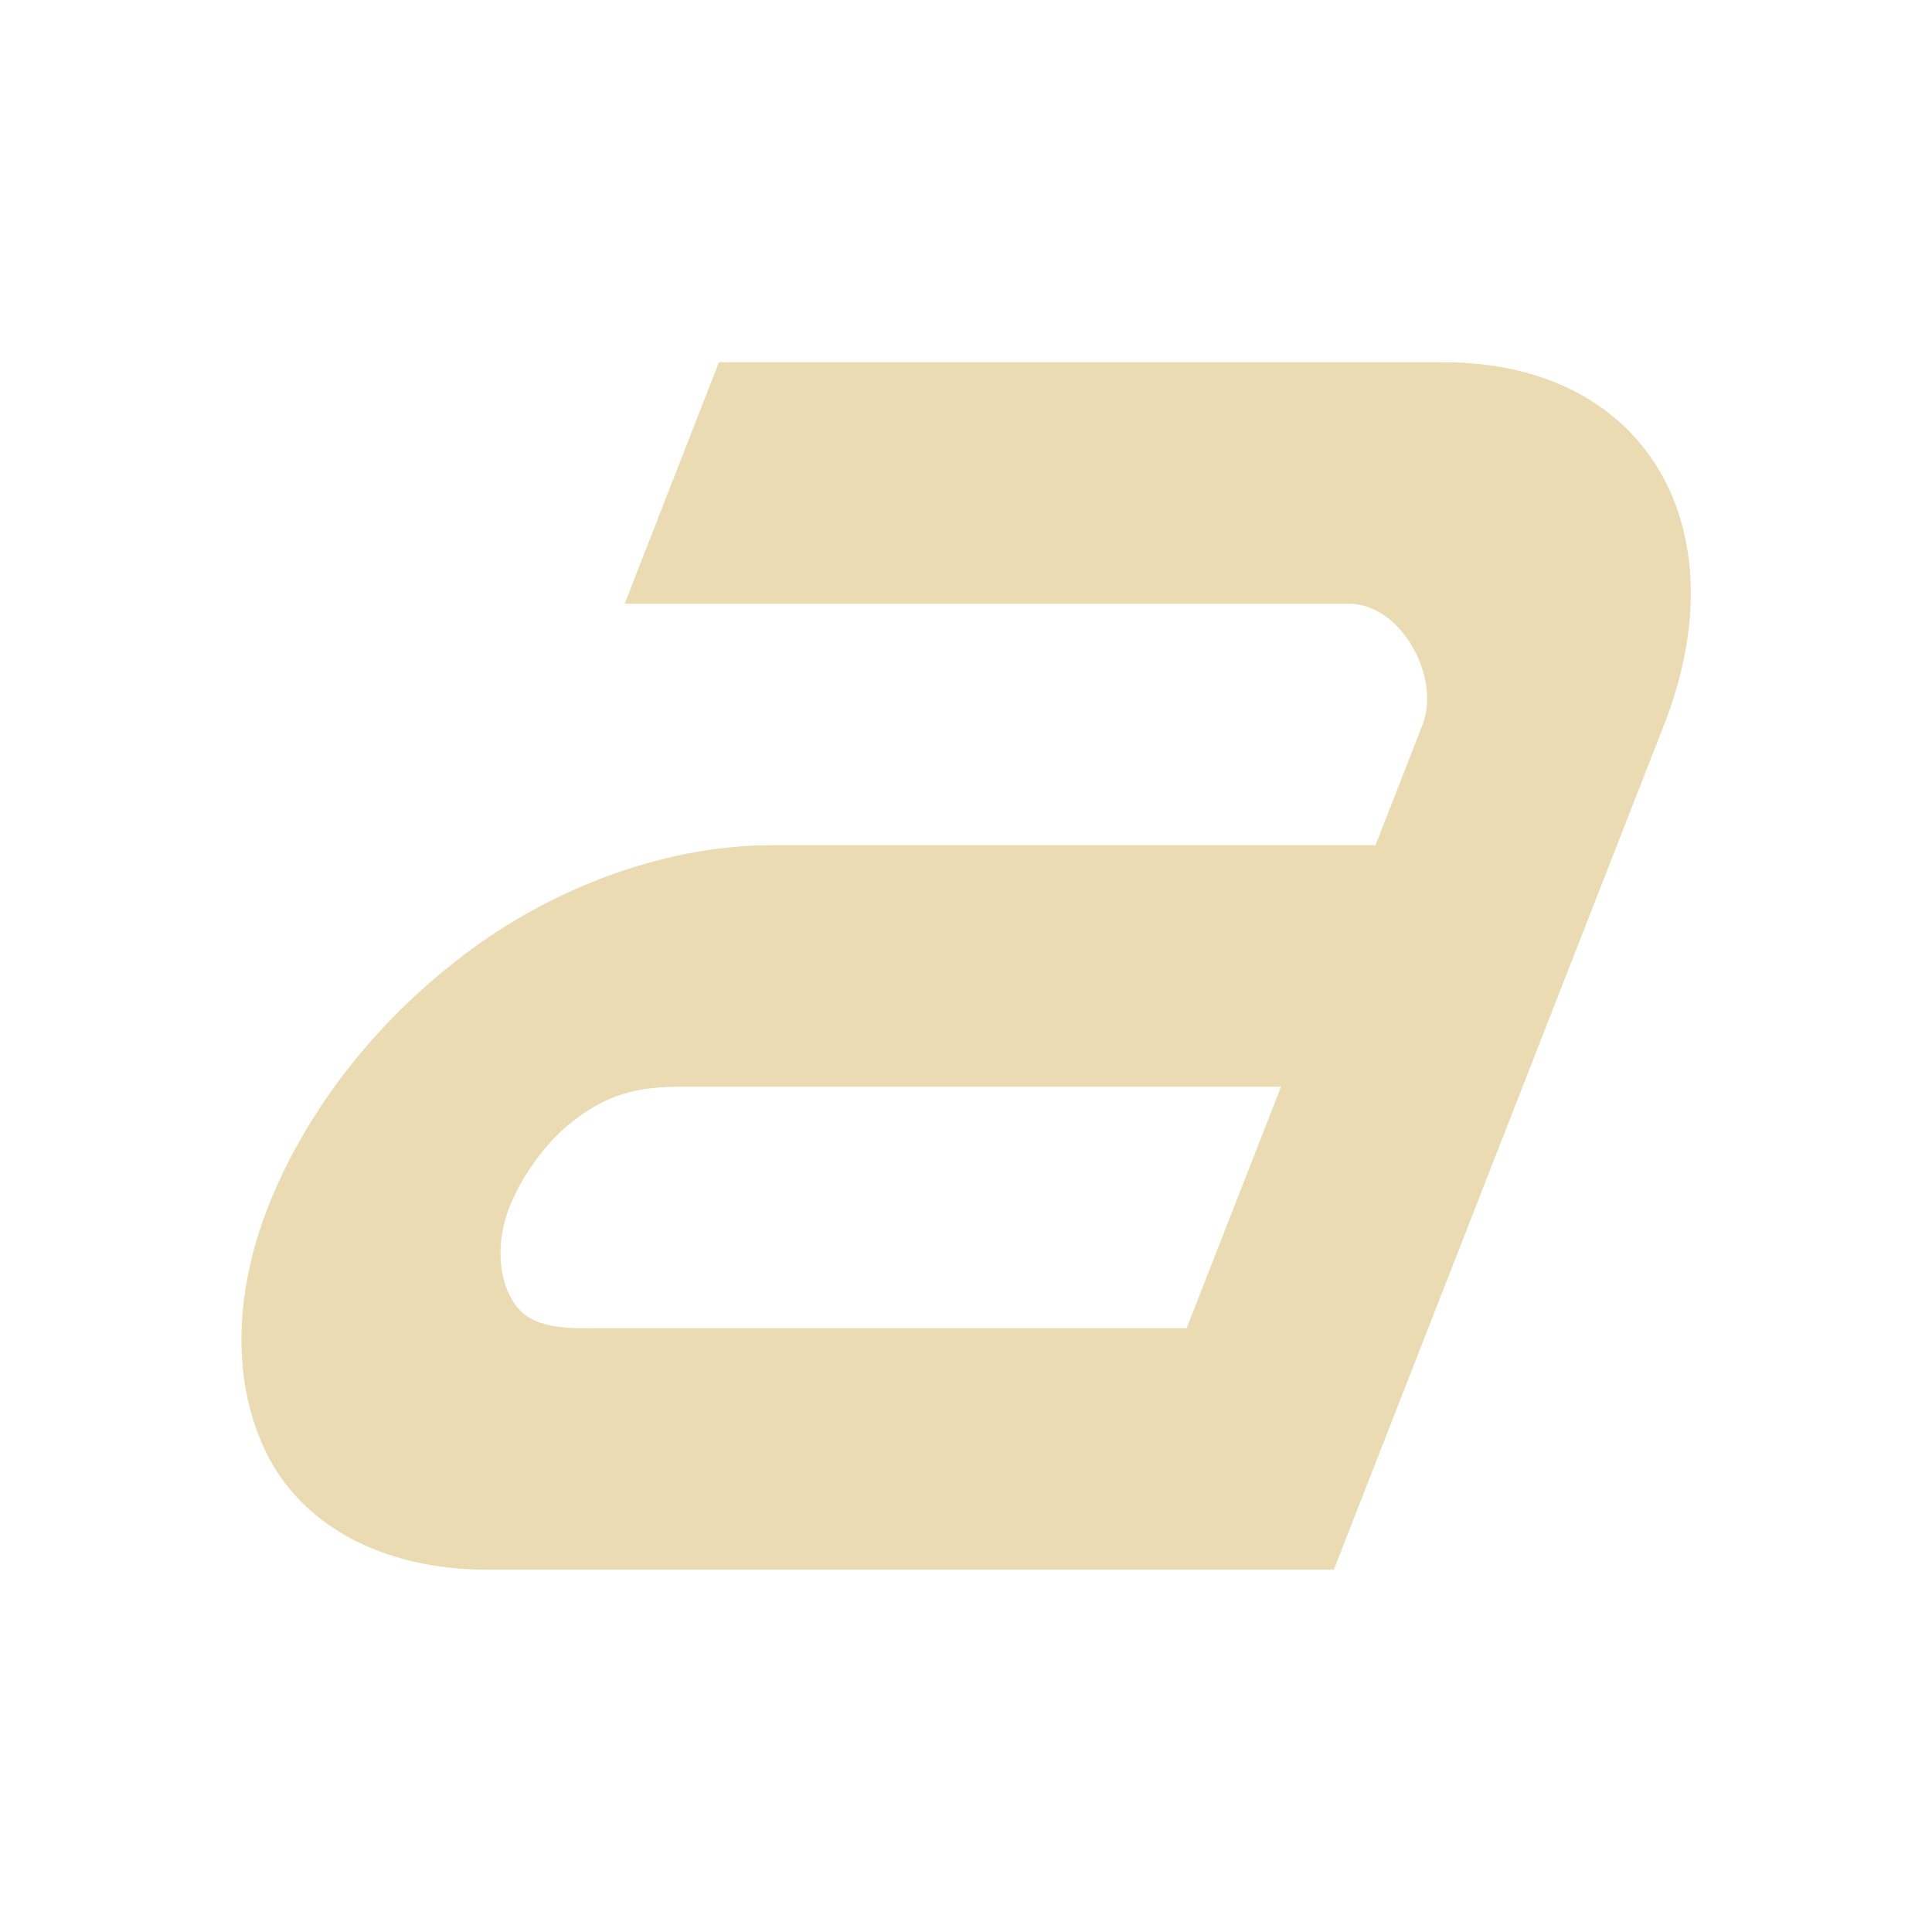
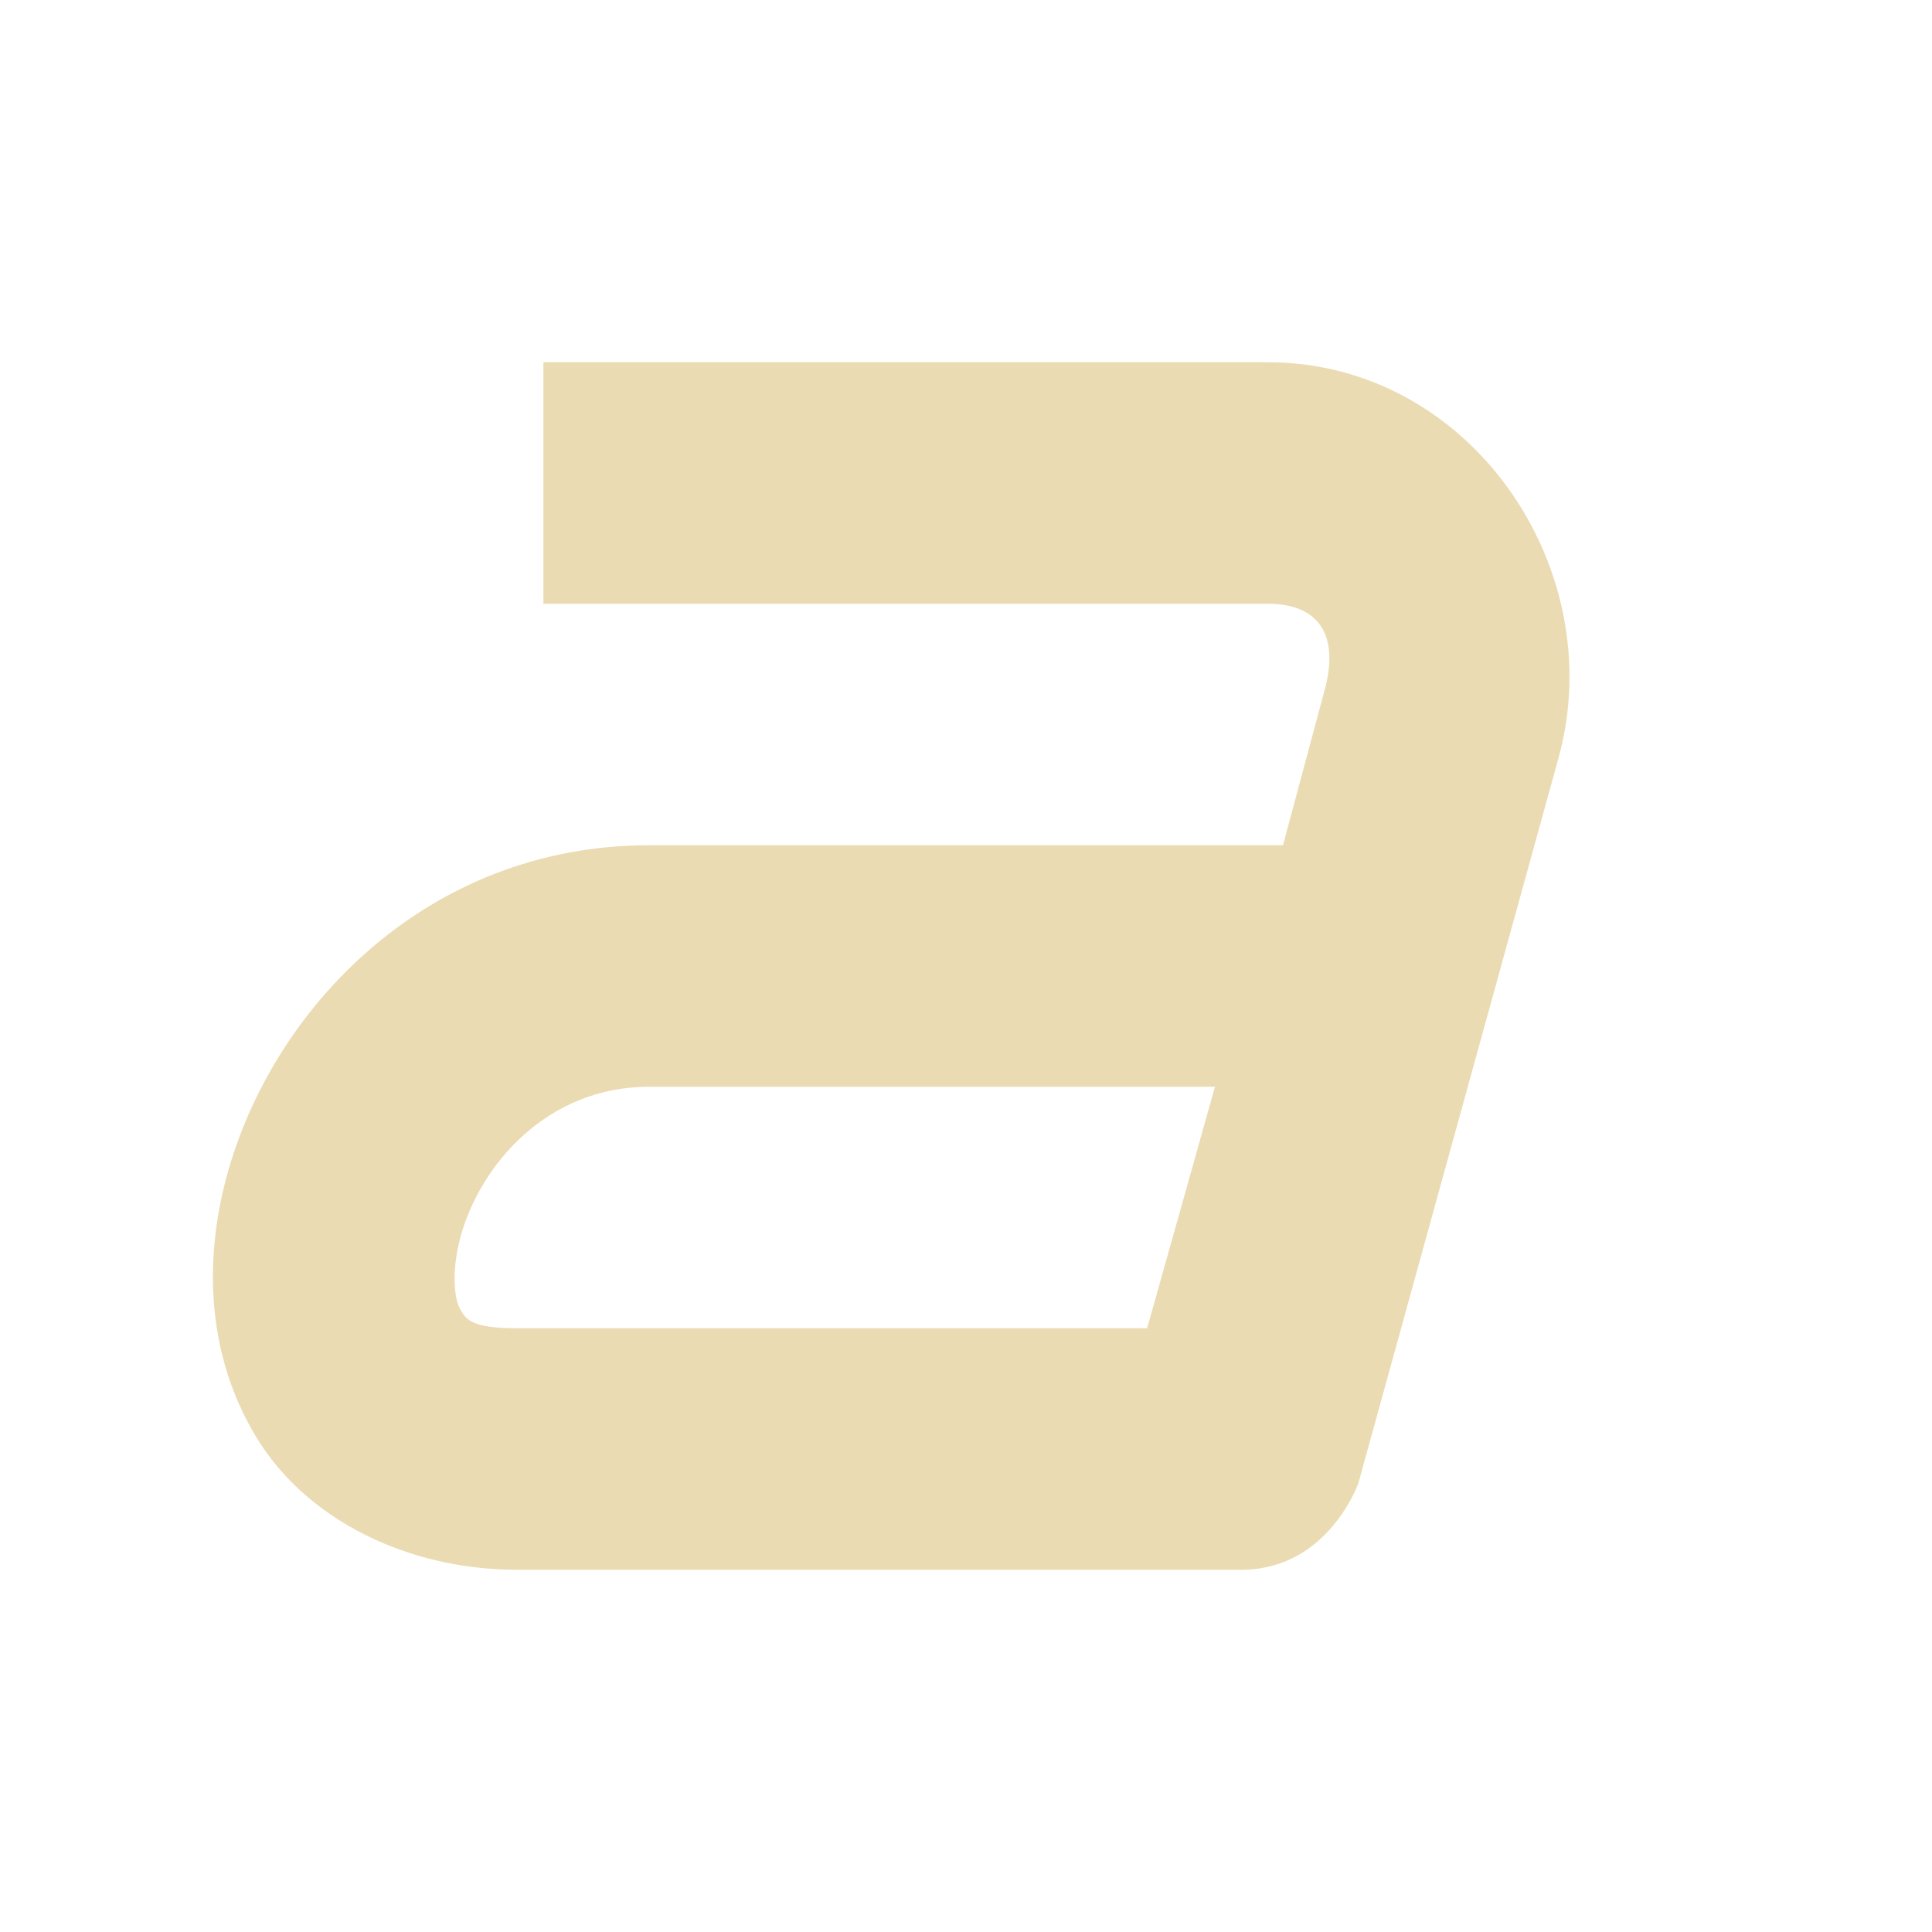
- <svg xmlns="http://www.w3.org/2000/svg" width="16" height="16" version="1.1">
-   <path style="fill:#ebdbb2" d="M 5.954,3 5.173,5 H 11.173 C 11.603,5 11.934,5.61 11.782,6 L 11.391,7 H 6.391 C 5.471,7 4.502,7.38 3.762,7.97 3.025,8.55 2.5,9.28 2.218,10 1.937,10.72 1.921,11.45 2.205,12.03 2.488,12.61 3.136,13 4.046,13 H 11.046 L 13.782,6 C 14.419,4.37 13.634,3 11.954,3 Z M 5.609,9 H 10.609 L 9.827,11 H 4.827 C 4.427,11 4.3,10.89 4.217,10.72 4.133,10.55 4.109,10.28 4.218,10 4.328,9.72 4.533,9.45 4.75,9.28 4.962,9.12 5.189,9 5.609,9 Z" />
+ <svg xmlns="http://www.w3.org/2000/svg" width="16" height="16" viewBox="0 0 16 16">
+   <defs>
+     <style id="current-color-scheme" type="text/css">
+    .ColorScheme-Text { color:#ebdbb2; } .ColorScheme-Highlight { color:#458588; }
+   </style>
+   </defs>
+   <path style="fill:currentColor" class="ColorScheme-Text" d="M 4.5 3 L 4.5 5 L 10.5 5 C 10.928 5 11.094 5.267 10.969 5.719 L 10.625 7 L 5.375 7 C 3.537 7 2.25 8.352 1.875 9.75 C 1.688 10.449 1.713 11.229 2.125 11.906 C 2.537 12.584 3.373 13 4.281 13 L 10.281 13 C 11 13 11.25 12.281 11.25 12.281 L 12.906 6.281 C 13.341 4.712 12.18 3 10.5 3 L 4.5 3 z M 5.375 9 L 10.062 9 L 9.5 11 L 4.281 11 C 3.883 11 3.857 10.916 3.812 10.844 C 3.768 10.771 3.732 10.551 3.812 10.25 C 3.974 9.648 4.53 9 5.375 9 z" />
</svg>
